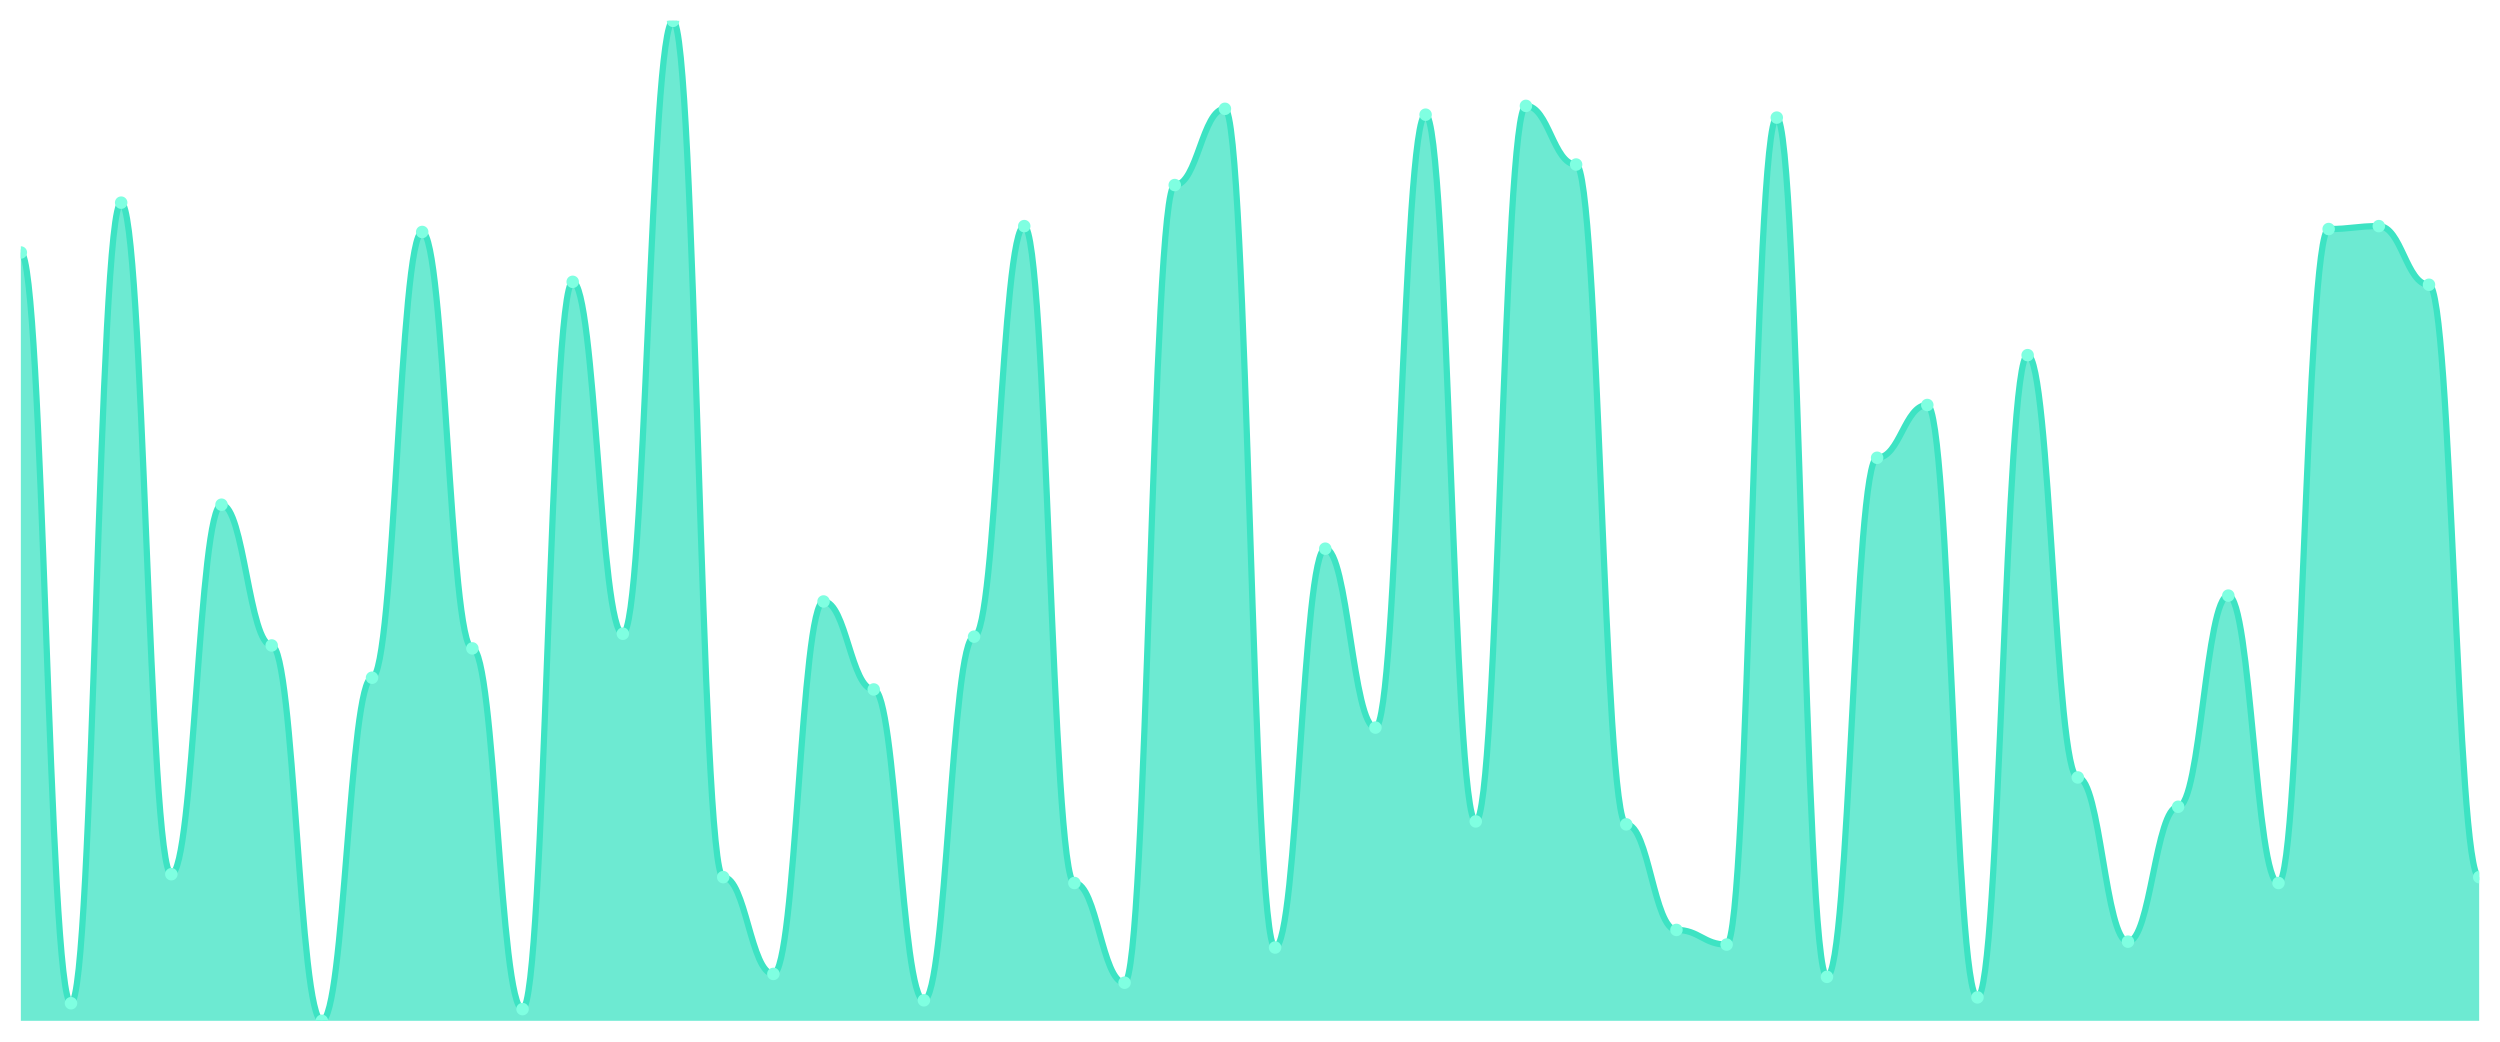
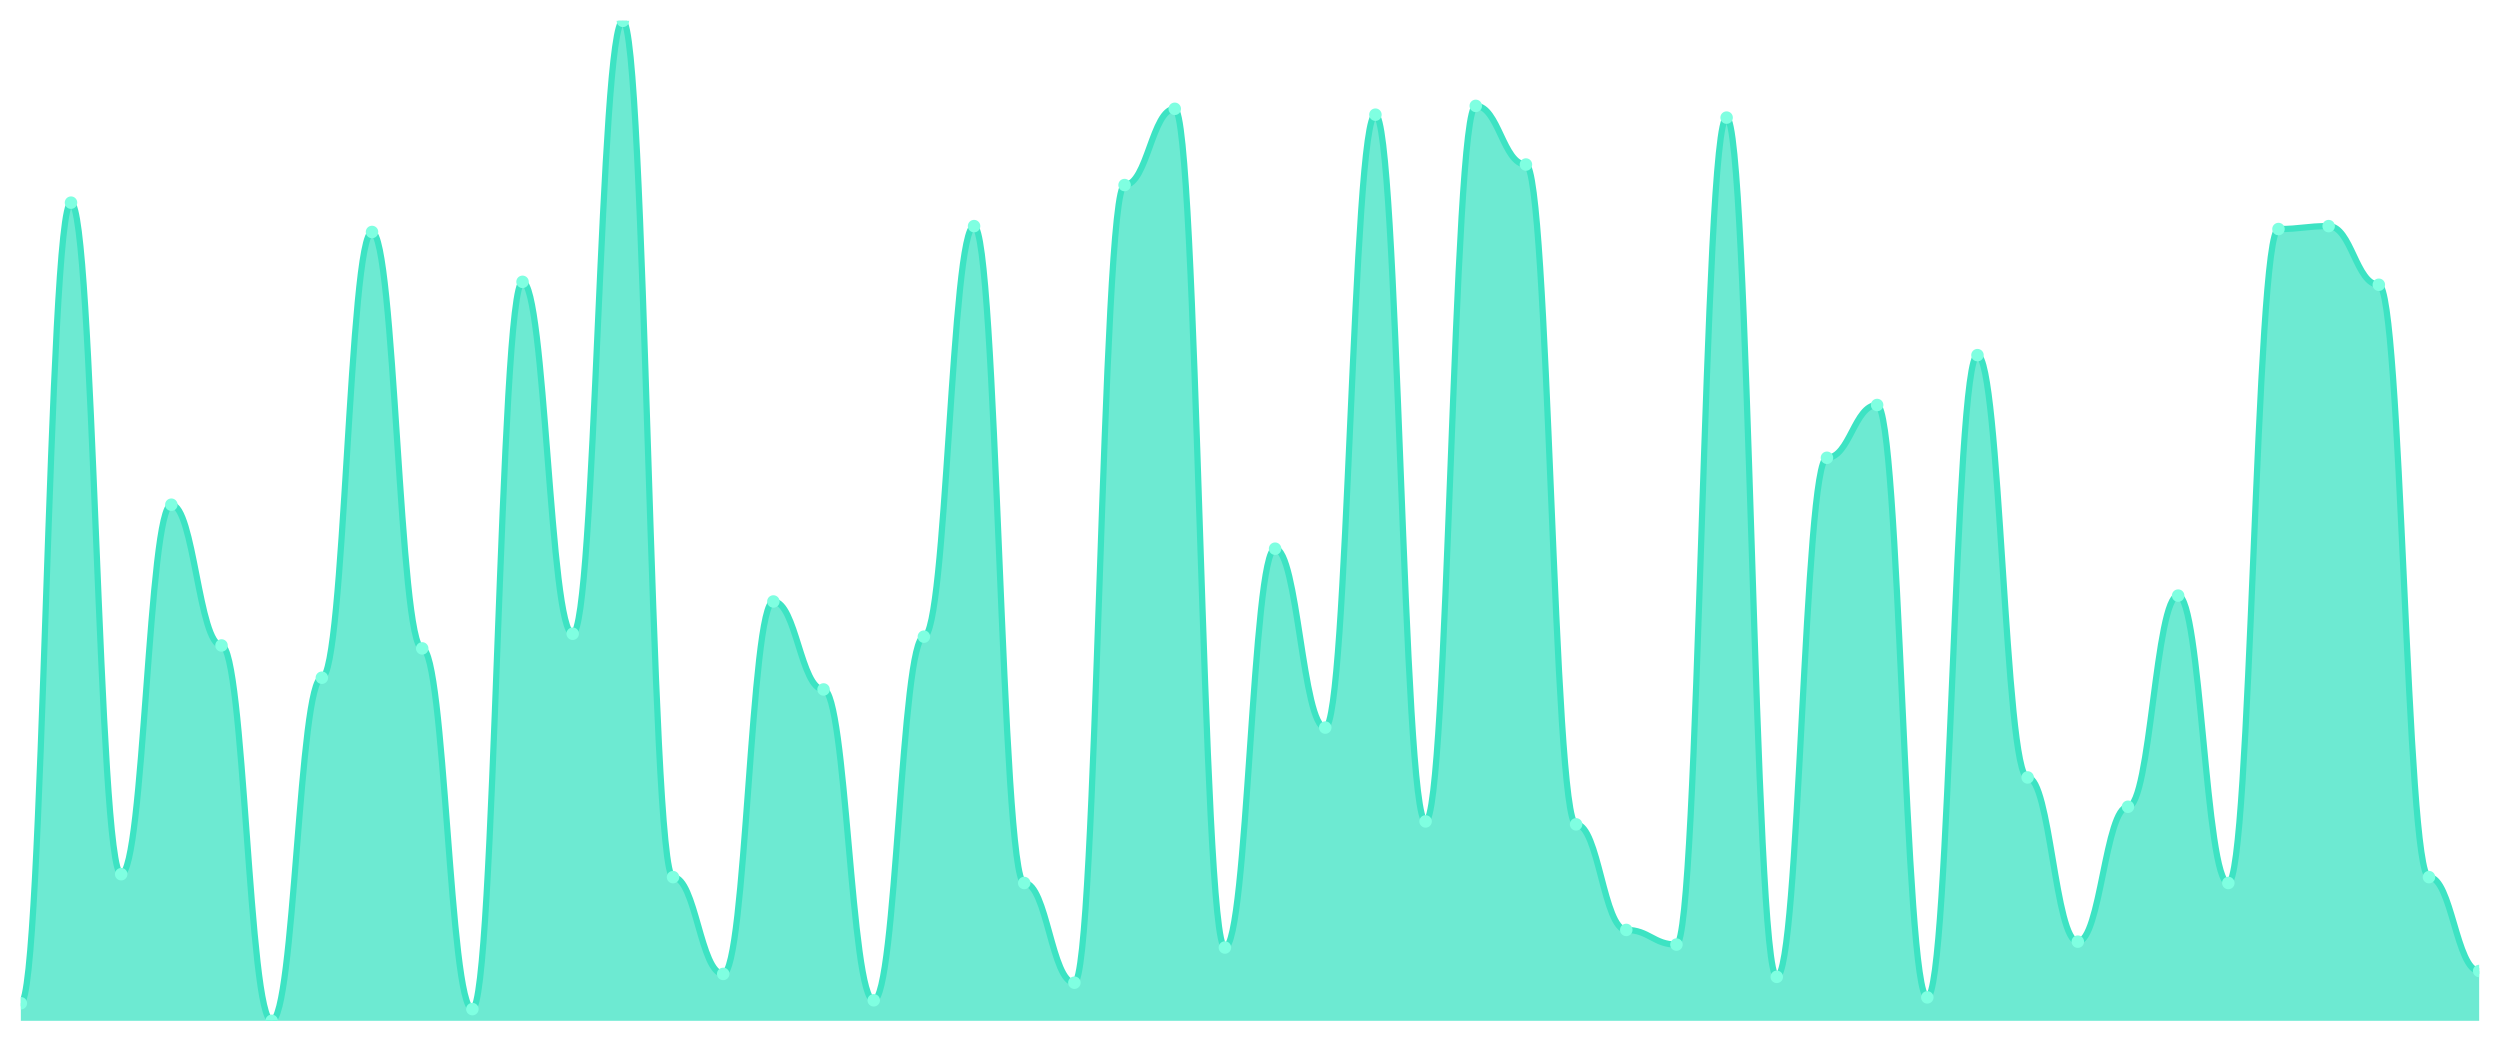
<svg xmlns="http://www.w3.org/2000/svg" viewBox="0 0 1200 500" width="1200" height="500">
  <defs>
    <clipPath id="c">
      <rect x="10" y="10" width="1180" height="480" />
    </clipPath>
  </defs>
  <rect width="1200" height="500" fill="none" />
  <g clip-path="url(#c)">
-     <path d="M 10,490 L 10,121.202 C 20.837,121.202 23.245,481.554 34.082,481.554 C 44.918,481.554 47.327,97.273 58.163,97.273 C 69,97.273 71.408,419.619 82.245,419.619 C 93.082,419.619 95.49,242.258 106.327,242.258 C 117.163,242.258 119.571,309.824 130.408,309.824 C 141.245,309.824 143.653,490 154.49,490 C 165.327,490 167.735,325.308 178.571,325.308 C 189.408,325.308 191.816,111.349 202.653,111.349 C 213.49,111.349 215.898,311.232 226.735,311.232 C 237.571,311.232 239.98,484.37 250.816,484.37 C 261.653,484.37 264.061,135.279 274.898,135.279 C 285.735,135.279 288.143,304.194 298.98,304.194 C 309.816,304.194 312.224,10 323.061,10 C 333.898,10 336.306,421.026 347.143,421.026 C 357.98,421.026 360.388,467.478 371.224,467.478 C 382.061,467.478 384.469,288.71 395.306,288.71 C 406.143,288.71 408.551,330.938 419.388,330.938 C 430.224,330.938 432.633,480.147 443.469,480.147 C 454.306,480.147 456.714,305.601 467.551,305.601 C 478.388,305.601 480.796,108.534 491.633,108.534 C 502.469,108.534 504.878,423.842 515.714,423.842 C 526.551,423.842 528.959,471.701 539.796,471.701 C 550.633,471.701 553.041,88.827 563.878,88.827 C 574.714,88.827 577.122,52.229 587.959,52.229 C 598.796,52.229 601.204,454.809 612.041,454.809 C 622.878,454.809 625.286,263.372 636.122,263.372 C 646.959,263.372 649.367,349.238 660.204,349.238 C 671.041,349.238 673.449,55.044 684.286,55.044 C 695.122,55.044 697.531,394.282 708.367,394.282 C 719.204,394.282 721.612,50.821 732.449,50.821 C 743.286,50.821 745.694,78.974 756.531,78.974 C 767.367,78.974 769.776,395.689 780.612,395.689 C 791.449,395.689 793.857,446.364 804.694,446.364 C 815.531,446.364 817.939,453.402 828.776,453.402 C 839.612,453.402 842.02,56.452 852.857,56.452 C 863.694,56.452 866.102,468.886 876.939,468.886 C 887.776,468.886 890.184,219.736 901.02,219.736 C 911.857,219.736 914.265,194.399 925.102,194.399 C 935.939,194.399 938.347,478.739 949.184,478.739 C 960.02,478.739 962.429,170.469 973.265,170.469 C 984.102,170.469 986.51,373.167 997.347,373.167 C 1008.184,373.167 1010.592,451.994 1021.429,451.994 C 1032.265,451.994 1034.673,387.243 1045.51,387.243 C 1056.347,387.243 1058.755,285.894 1069.592,285.894 C 1080.429,285.894 1082.837,423.842 1093.673,423.842 C 1104.51,423.842 1106.918,109.941 1117.755,109.941 C 1128.592,109.941 1131,108.534 1141.837,108.534 C 1152.673,108.534 1155.082,136.686 1165.918,136.686 C 1176.755,136.686 1179.163,421.026 1190,421.026 L 1190,490 Z" fill="rgba(61,227,195,0.75)" />
-     <path d="M 10,121.202 C 20.837,121.202 23.245,481.554 34.082,481.554 C 44.918,481.554 47.327,97.273 58.163,97.273 C 69,97.273 71.408,419.619 82.245,419.619 C 93.082,419.619 95.49,242.258 106.327,242.258 C 117.163,242.258 119.571,309.824 130.408,309.824 C 141.245,309.824 143.653,490 154.49,490 C 165.327,490 167.735,325.308 178.571,325.308 C 189.408,325.308 191.816,111.349 202.653,111.349 C 213.49,111.349 215.898,311.232 226.735,311.232 C 237.571,311.232 239.98,484.37 250.816,484.37 C 261.653,484.37 264.061,135.279 274.898,135.279 C 285.735,135.279 288.143,304.194 298.98,304.194 C 309.816,304.194 312.224,10 323.061,10 C 333.898,10 336.306,421.026 347.143,421.026 C 357.98,421.026 360.388,467.478 371.224,467.478 C 382.061,467.478 384.469,288.71 395.306,288.71 C 406.143,288.71 408.551,330.938 419.388,330.938 C 430.224,330.938 432.633,480.147 443.469,480.147 C 454.306,480.147 456.714,305.601 467.551,305.601 C 478.388,305.601 480.796,108.534 491.633,108.534 C 502.469,108.534 504.878,423.842 515.714,423.842 C 526.551,423.842 528.959,471.701 539.796,471.701 C 550.633,471.701 553.041,88.827 563.878,88.827 C 574.714,88.827 577.122,52.229 587.959,52.229 C 598.796,52.229 601.204,454.809 612.041,454.809 C 622.878,454.809 625.286,263.372 636.122,263.372 C 646.959,263.372 649.367,349.238 660.204,349.238 C 671.041,349.238 673.449,55.044 684.286,55.044 C 695.122,55.044 697.531,394.282 708.367,394.282 C 719.204,394.282 721.612,50.821 732.449,50.821 C 743.286,50.821 745.694,78.974 756.531,78.974 C 767.367,78.974 769.776,395.689 780.612,395.689 C 791.449,395.689 793.857,446.364 804.694,446.364 C 815.531,446.364 817.939,453.402 828.776,453.402 C 839.612,453.402 842.02,56.452 852.857,56.452 C 863.694,56.452 866.102,468.886 876.939,468.886 C 887.776,468.886 890.184,219.736 901.02,219.736 C 911.857,219.736 914.265,194.399 925.102,194.399 C 935.939,194.399 938.347,478.739 949.184,478.739 C 960.02,478.739 962.429,170.469 973.265,170.469 C 984.102,170.469 986.51,373.167 997.347,373.167 C 1008.184,373.167 1010.592,451.994 1021.429,451.994 C 1032.265,451.994 1034.673,387.243 1045.51,387.243 C 1056.347,387.243 1058.755,285.894 1069.592,285.894 C 1080.429,285.894 1082.837,423.842 1093.673,423.842 C 1104.51,423.842 1106.918,109.941 1117.755,109.941 C 1128.592,109.941 1131,108.534 1141.837,108.534 C 1152.673,108.534 1155.082,136.686 1165.918,136.686 C 1176.755,136.686 1179.163,421.026 1190,421.026" fill="none" stroke="#3de3c3" stroke-width="3" stroke-linecap="round" stroke-linejoin="round" />
-     <circle cx="10" cy="121.202" r="3" fill="#7fffe1" />
-     <circle cx="34.082" cy="481.554" r="3" fill="#7fffe1" />
-     <circle cx="58.163" cy="97.273" r="3" fill="#7fffe1" />
-     <circle cx="82.245" cy="419.619" r="3" fill="#7fffe1" />
-     <circle cx="106.327" cy="242.258" r="3" fill="#7fffe1" />
-     <circle cx="130.408" cy="309.824" r="3" fill="#7fffe1" />
-     <circle cx="154.49" cy="490" r="3" fill="#7fffe1" />
-     <circle cx="178.571" cy="325.308" r="3" fill="#7fffe1" />
-     <circle cx="202.653" cy="111.349" r="3" fill="#7fffe1" />
-     <circle cx="226.735" cy="311.232" r="3" fill="#7fffe1" />
-     <circle cx="250.816" cy="484.37" r="3" fill="#7fffe1" />
-     <circle cx="274.898" cy="135.279" r="3" fill="#7fffe1" />
-     <circle cx="298.98" cy="304.194" r="3" fill="#7fffe1" />
-     <circle cx="323.061" cy="10" r="3" fill="#7fffe1" />
-     <circle cx="347.143" cy="421.026" r="3" fill="#7fffe1" />
-     <circle cx="371.224" cy="467.478" r="3" fill="#7fffe1" />
-     <circle cx="395.306" cy="288.71" r="3" fill="#7fffe1" />
-     <circle cx="419.388" cy="330.938" r="3" fill="#7fffe1" />
-     <circle cx="443.469" cy="480.147" r="3" fill="#7fffe1" />
-     <circle cx="467.551" cy="305.601" r="3" fill="#7fffe1" />
-     <circle cx="491.633" cy="108.534" r="3" fill="#7fffe1" />
-     <circle cx="515.714" cy="423.842" r="3" fill="#7fffe1" />
-     <circle cx="539.796" cy="471.701" r="3" fill="#7fffe1" />
-     <circle cx="563.878" cy="88.827" r="3" fill="#7fffe1" />
-     <circle cx="587.959" cy="52.229" r="3" fill="#7fffe1" />
-     <circle cx="612.041" cy="454.809" r="3" fill="#7fffe1" />
-     <circle cx="636.122" cy="263.372" r="3" fill="#7fffe1" />
-     <circle cx="660.204" cy="349.238" r="3" fill="#7fffe1" />
-     <circle cx="684.286" cy="55.044" r="3" fill="#7fffe1" />
-     <circle cx="708.367" cy="394.282" r="3" fill="#7fffe1" />
-     <circle cx="732.449" cy="50.821" r="3" fill="#7fffe1" />
-     <circle cx="756.531" cy="78.974" r="3" fill="#7fffe1" />
-     <circle cx="780.612" cy="395.689" r="3" fill="#7fffe1" />
-     <circle cx="804.694" cy="446.364" r="3" fill="#7fffe1" />
-     <circle cx="828.776" cy="453.402" r="3" fill="#7fffe1" />
-     <circle cx="852.857" cy="56.452" r="3" fill="#7fffe1" />
-     <circle cx="876.939" cy="468.886" r="3" fill="#7fffe1" />
-     <circle cx="901.02" cy="219.736" r="3" fill="#7fffe1" />
-     <circle cx="925.102" cy="194.399" r="3" fill="#7fffe1" />
-     <circle cx="949.184" cy="478.739" r="3" fill="#7fffe1" />
-     <circle cx="973.265" cy="170.469" r="3" fill="#7fffe1" />
-     <circle cx="997.347" cy="373.167" r="3" fill="#7fffe1" />
-     <circle cx="1021.429" cy="451.994" r="3" fill="#7fffe1" />
-     <circle cx="1045.51" cy="387.243" r="3" fill="#7fffe1" />
-     <circle cx="1069.592" cy="285.894" r="3" fill="#7fffe1" />
-     <circle cx="1093.673" cy="423.842" r="3" fill="#7fffe1" />
-     <circle cx="1117.755" cy="109.941" r="3" fill="#7fffe1" />
-     <circle cx="1141.837" cy="108.534" r="3" fill="#7fffe1" />
-     <circle cx="1165.918" cy="136.686" r="3" fill="#7fffe1" />
-     <circle cx="1190" cy="421.026" r="3" fill="#7fffe1" />
+     <path d="M 10,490 L 10,481.554 C 20.837,481.554 23.245,97.273 34.082,97.273 C 44.918,97.273 47.327,419.619 58.163,419.619 C 69,419.619 71.408,242.258 82.245,242.258 C 93.082,242.258 95.49,309.824 106.327,309.824 C 117.163,309.824 119.571,490 130.408,490 C 141.245,490 143.653,325.308 154.49,325.308 C 165.327,325.308 167.735,111.349 178.571,111.349 C 189.408,111.349 191.816,311.232 202.653,311.232 C 213.49,311.232 215.898,484.37 226.735,484.37 C 237.571,484.37 239.98,135.279 250.816,135.279 C 261.653,135.279 264.061,304.194 274.898,304.194 C 285.735,304.194 288.143,10 298.98,10 C 309.816,10 312.224,421.026 323.061,421.026 C 333.898,421.026 336.306,467.478 347.143,467.478 C 357.98,467.478 360.388,288.71 371.224,288.71 C 382.061,288.71 384.469,330.938 395.306,330.938 C 406.143,330.938 408.551,480.147 419.388,480.147 C 430.224,480.147 432.633,305.601 443.469,305.601 C 454.306,305.601 456.714,108.534 467.551,108.534 C 478.388,108.534 480.796,423.842 491.633,423.842 C 502.469,423.842 504.878,471.701 515.714,471.701 C 526.551,471.701 528.959,88.827 539.796,88.827 C 550.633,88.827 553.041,52.229 563.878,52.229 C 574.714,52.229 577.122,454.809 587.959,454.809 C 598.796,454.809 601.204,263.372 612.041,263.372 C 622.878,263.372 625.286,349.238 636.122,349.238 C 646.959,349.238 649.367,55.044 660.204,55.044 C 671.041,55.044 673.449,394.282 684.286,394.282 C 695.122,394.282 697.531,50.821 708.367,50.821 C 719.204,50.821 721.612,78.974 732.449,78.974 C 743.286,78.974 745.694,395.689 756.531,395.689 C 767.367,395.689 769.776,446.364 780.612,446.364 C 791.449,446.364 793.857,453.402 804.694,453.402 C 815.531,453.402 817.939,56.452 828.776,56.452 C 839.612,56.452 842.02,468.886 852.857,468.886 C 863.694,468.886 866.102,219.736 876.939,219.736 C 887.776,219.736 890.184,194.399 901.02,194.399 C 911.857,194.399 914.265,478.739 925.102,478.739 C 935.939,478.739 938.347,170.469 949.184,170.469 C 960.02,170.469 962.429,373.167 973.265,373.167 C 984.102,373.167 986.51,451.994 997.347,451.994 C 1008.184,451.994 1010.592,387.243 1021.429,387.243 C 1032.265,387.243 1034.673,285.894 1045.51,285.894 C 1056.347,285.894 1058.755,423.842 1069.592,423.842 C 1080.429,423.842 1082.837,109.941 1093.673,109.941 C 1104.51,109.941 1106.918,108.534 1117.755,108.534 C 1128.592,108.534 1131,136.686 1141.837,136.686 C 1152.673,136.686 1155.082,421.026 1165.918,421.026 C 1176.755,421.026 1179.163,466.07 1190,466.07 L 1190,490 Z" fill="rgba(61,227,195,0.75)" />
+     <path d="M 10,481.554 C 20.837,481.554 23.245,97.273 34.082,97.273 C 44.918,97.273 47.327,419.619 58.163,419.619 C 69,419.619 71.408,242.258 82.245,242.258 C 93.082,242.258 95.49,309.824 106.327,309.824 C 117.163,309.824 119.571,490 130.408,490 C 141.245,490 143.653,325.308 154.49,325.308 C 165.327,325.308 167.735,111.349 178.571,111.349 C 189.408,111.349 191.816,311.232 202.653,311.232 C 213.49,311.232 215.898,484.37 226.735,484.37 C 237.571,484.37 239.98,135.279 250.816,135.279 C 261.653,135.279 264.061,304.194 274.898,304.194 C 285.735,304.194 288.143,10 298.98,10 C 309.816,10 312.224,421.026 323.061,421.026 C 333.898,421.026 336.306,467.478 347.143,467.478 C 357.98,467.478 360.388,288.71 371.224,288.71 C 382.061,288.71 384.469,330.938 395.306,330.938 C 406.143,330.938 408.551,480.147 419.388,480.147 C 430.224,480.147 432.633,305.601 443.469,305.601 C 454.306,305.601 456.714,108.534 467.551,108.534 C 478.388,108.534 480.796,423.842 491.633,423.842 C 502.469,423.842 504.878,471.701 515.714,471.701 C 526.551,471.701 528.959,88.827 539.796,88.827 C 550.633,88.827 553.041,52.229 563.878,52.229 C 574.714,52.229 577.122,454.809 587.959,454.809 C 598.796,454.809 601.204,263.372 612.041,263.372 C 622.878,263.372 625.286,349.238 636.122,349.238 C 646.959,349.238 649.367,55.044 660.204,55.044 C 671.041,55.044 673.449,394.282 684.286,394.282 C 695.122,394.282 697.531,50.821 708.367,50.821 C 719.204,50.821 721.612,78.974 732.449,78.974 C 743.286,78.974 745.694,395.689 756.531,395.689 C 767.367,395.689 769.776,446.364 780.612,446.364 C 791.449,446.364 793.857,453.402 804.694,453.402 C 815.531,453.402 817.939,56.452 828.776,56.452 C 839.612,56.452 842.02,468.886 852.857,468.886 C 863.694,468.886 866.102,219.736 876.939,219.736 C 887.776,219.736 890.184,194.399 901.02,194.399 C 911.857,194.399 914.265,478.739 925.102,478.739 C 935.939,478.739 938.347,170.469 949.184,170.469 C 960.02,170.469 962.429,373.167 973.265,373.167 C 984.102,373.167 986.51,451.994 997.347,451.994 C 1008.184,451.994 1010.592,387.243 1021.429,387.243 C 1032.265,387.243 1034.673,285.894 1045.51,285.894 C 1056.347,285.894 1058.755,423.842 1069.592,423.842 C 1080.429,423.842 1082.837,109.941 1093.673,109.941 C 1104.51,109.941 1106.918,108.534 1117.755,108.534 C 1128.592,108.534 1131,136.686 1141.837,136.686 C 1152.673,136.686 1155.082,421.026 1165.918,421.026 C 1176.755,421.026 1179.163,466.07 1190,466.07" fill="none" stroke="#3de3c3" stroke-width="3" stroke-linecap="round" stroke-linejoin="round" />
+     <circle cx="10" cy="481.554" r="3" fill="#7fffe1" />
+     <circle cx="34.082" cy="97.273" r="3" fill="#7fffe1" />
+     <circle cx="58.163" cy="419.619" r="3" fill="#7fffe1" />
+     <circle cx="82.245" cy="242.258" r="3" fill="#7fffe1" />
+     <circle cx="106.327" cy="309.824" r="3" fill="#7fffe1" />
+     <circle cx="130.408" cy="490" r="3" fill="#7fffe1" />
+     <circle cx="154.49" cy="325.308" r="3" fill="#7fffe1" />
+     <circle cx="178.571" cy="111.349" r="3" fill="#7fffe1" />
+     <circle cx="202.653" cy="311.232" r="3" fill="#7fffe1" />
+     <circle cx="226.735" cy="484.37" r="3" fill="#7fffe1" />
+     <circle cx="250.816" cy="135.279" r="3" fill="#7fffe1" />
+     <circle cx="274.898" cy="304.194" r="3" fill="#7fffe1" />
+     <circle cx="298.98" cy="10" r="3" fill="#7fffe1" />
+     <circle cx="323.061" cy="421.026" r="3" fill="#7fffe1" />
+     <circle cx="347.143" cy="467.478" r="3" fill="#7fffe1" />
+     <circle cx="371.224" cy="288.71" r="3" fill="#7fffe1" />
+     <circle cx="395.306" cy="330.938" r="3" fill="#7fffe1" />
+     <circle cx="419.388" cy="480.147" r="3" fill="#7fffe1" />
+     <circle cx="443.469" cy="305.601" r="3" fill="#7fffe1" />
+     <circle cx="467.551" cy="108.534" r="3" fill="#7fffe1" />
+     <circle cx="491.633" cy="423.842" r="3" fill="#7fffe1" />
+     <circle cx="515.714" cy="471.701" r="3" fill="#7fffe1" />
+     <circle cx="539.796" cy="88.827" r="3" fill="#7fffe1" />
+     <circle cx="563.878" cy="52.229" r="3" fill="#7fffe1" />
+     <circle cx="587.959" cy="454.809" r="3" fill="#7fffe1" />
+     <circle cx="612.041" cy="263.372" r="3" fill="#7fffe1" />
+     <circle cx="636.122" cy="349.238" r="3" fill="#7fffe1" />
+     <circle cx="660.204" cy="55.044" r="3" fill="#7fffe1" />
+     <circle cx="684.286" cy="394.282" r="3" fill="#7fffe1" />
+     <circle cx="708.367" cy="50.821" r="3" fill="#7fffe1" />
+     <circle cx="732.449" cy="78.974" r="3" fill="#7fffe1" />
+     <circle cx="756.531" cy="395.689" r="3" fill="#7fffe1" />
+     <circle cx="780.612" cy="446.364" r="3" fill="#7fffe1" />
+     <circle cx="804.694" cy="453.402" r="3" fill="#7fffe1" />
+     <circle cx="828.776" cy="56.452" r="3" fill="#7fffe1" />
+     <circle cx="852.857" cy="468.886" r="3" fill="#7fffe1" />
+     <circle cx="876.939" cy="219.736" r="3" fill="#7fffe1" />
+     <circle cx="901.02" cy="194.399" r="3" fill="#7fffe1" />
+     <circle cx="925.102" cy="478.739" r="3" fill="#7fffe1" />
+     <circle cx="949.184" cy="170.469" r="3" fill="#7fffe1" />
+     <circle cx="973.265" cy="373.167" r="3" fill="#7fffe1" />
+     <circle cx="997.347" cy="451.994" r="3" fill="#7fffe1" />
+     <circle cx="1021.429" cy="387.243" r="3" fill="#7fffe1" />
+     <circle cx="1045.51" cy="285.894" r="3" fill="#7fffe1" />
+     <circle cx="1069.592" cy="423.842" r="3" fill="#7fffe1" />
+     <circle cx="1093.673" cy="109.941" r="3" fill="#7fffe1" />
+     <circle cx="1117.755" cy="108.534" r="3" fill="#7fffe1" />
+     <circle cx="1141.837" cy="136.686" r="3" fill="#7fffe1" />
+     <circle cx="1165.918" cy="421.026" r="3" fill="#7fffe1" />
+     <circle cx="1190" cy="466.07" r="3" fill="#7fffe1" />
  </g>
</svg>
